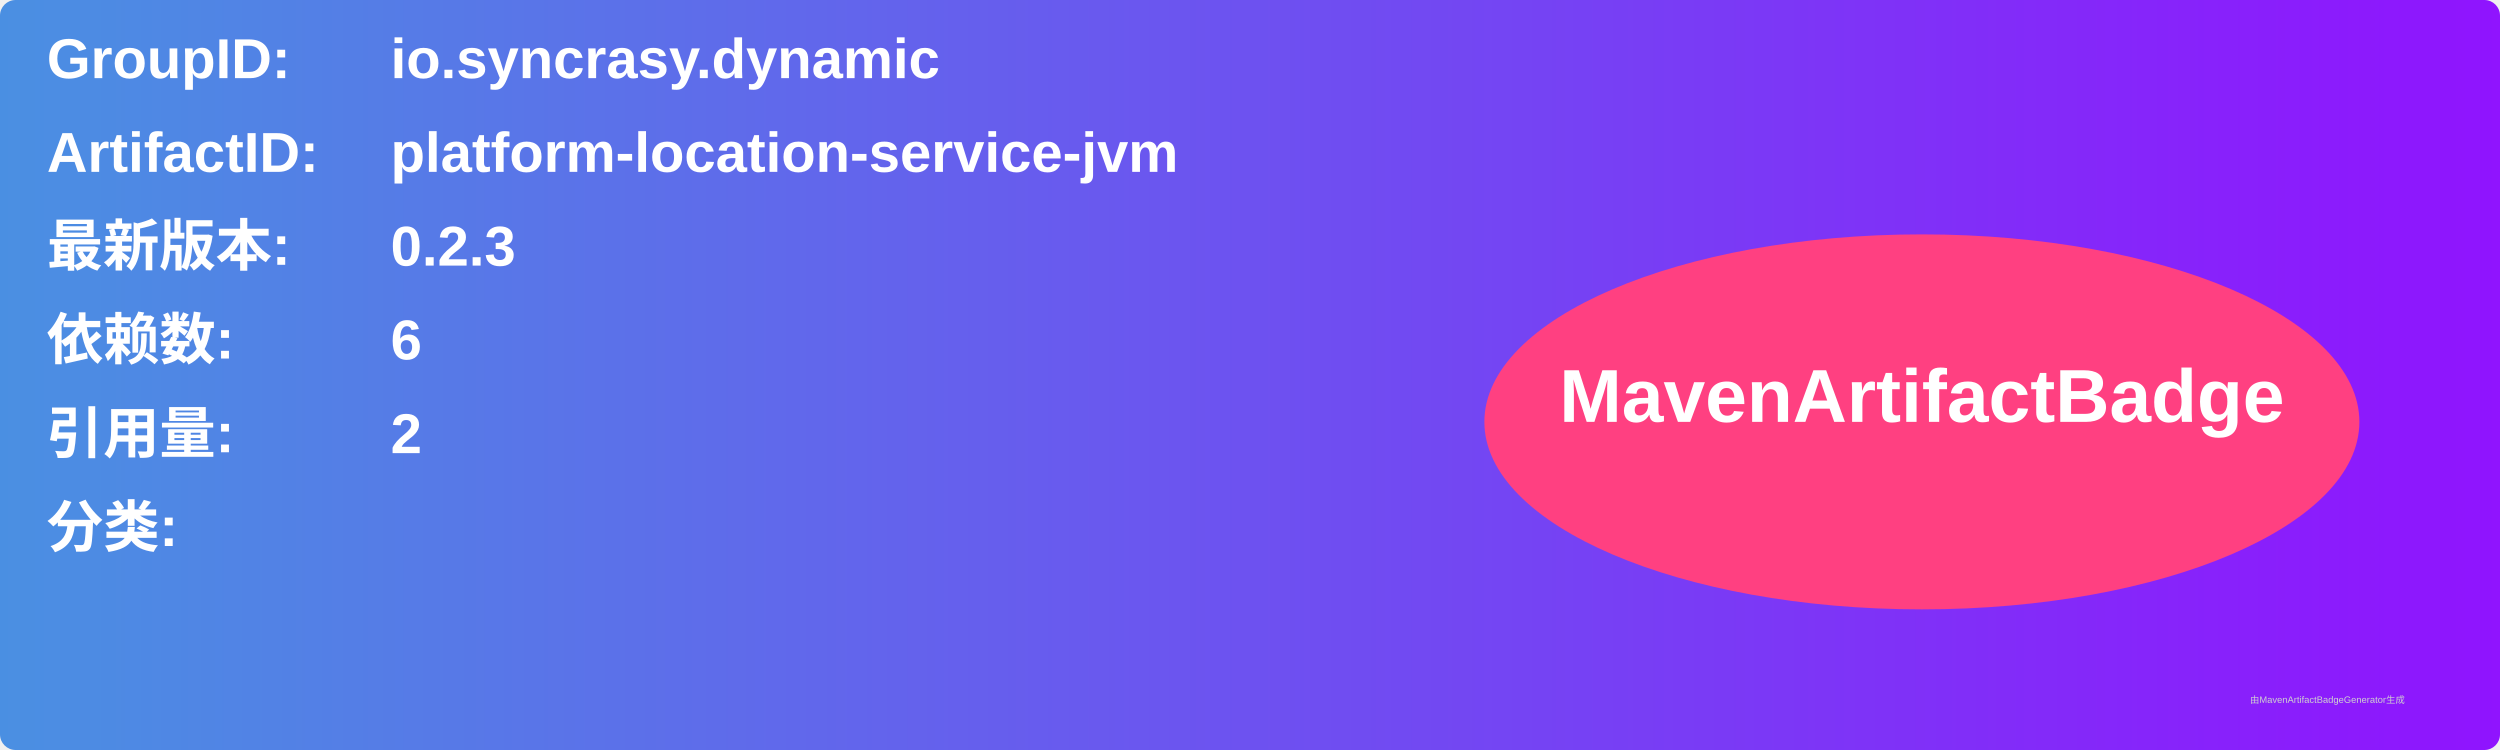
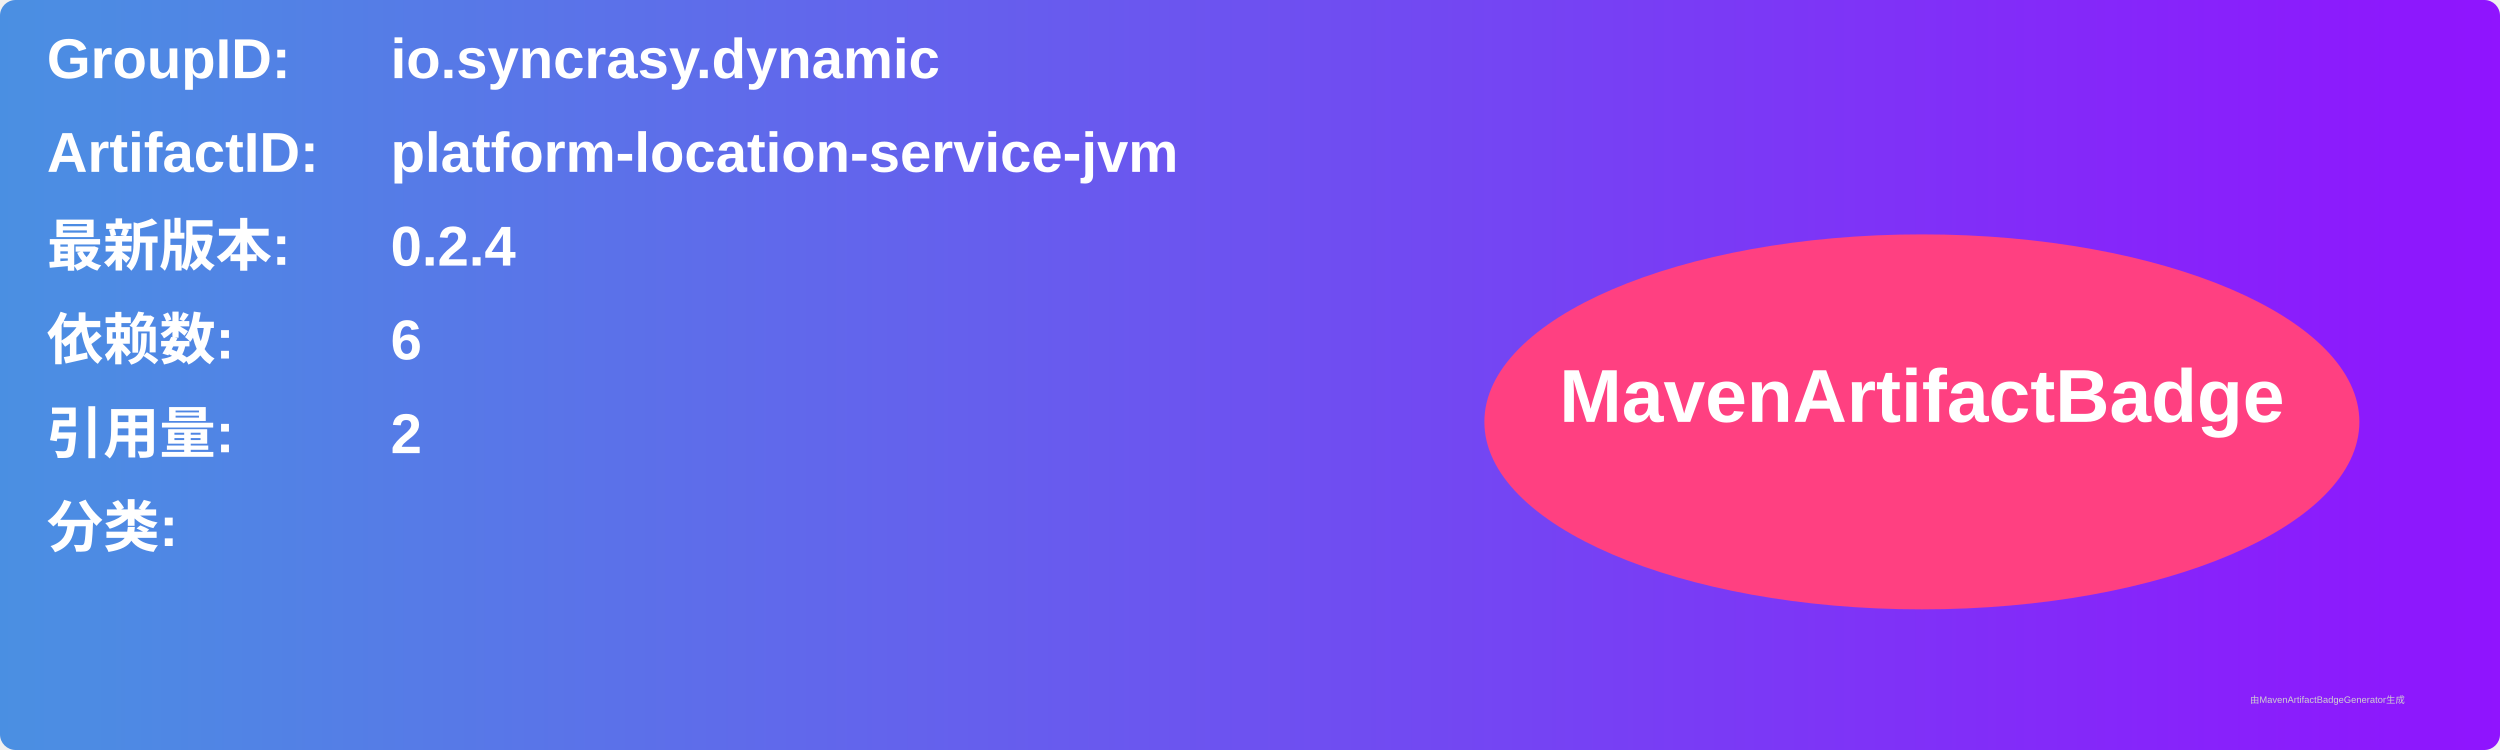
<svg xmlns="http://www.w3.org/2000/svg" width="800" height="240" viewBox="0 0 800 240">
  <linearGradient id="grad" x1="0%" y1="0%" x2="100%" y2="0%">
    <stop offset="0%" stop-color="#4a90e2" />
    <stop offset="100%" stop-color="#9013fe" />
  </linearGradient>
  <rect width="100%" height="100%" rx="5" ry="5" fill="url(#grad)" />
  <g transform="translate(15, 15)">
    <text x="0" y="10" font-family="Arial" font-size="18" fill="white" font-weight="bold" width="260">GroupID:</text>
    <text x="110" y="10" font-family="Arial" font-size="18" fill="white" font-weight="bold" width="460">io.syncrasy.dynamic</text>
    <text x="0" y="40" font-family="Arial" font-size="18" fill="white" font-weight="bold" width="260">ArtifactID:</text>
    <text x="110" y="40" font-family="Arial" font-size="18" fill="white" font-weight="bold" width="460">platform-location-service-jvm</text>
    <text x="0" y="70" font-family="Arial" font-size="18" fill="white" font-weight="bold">最新版本:</text>
    <text x="110" y="70" font-family="Arial" font-size="18" fill="white" font-weight="bold">
-       <tspan font-weight="bold">0.2.3</tspan>
+       <tspan font-weight="bold">0.2.4</tspan>
    </text>
    <text x="0" y="100" font-family="Arial" font-size="18" fill="white" font-weight="bold">依赖数: </text>
    <text x="110" y="100" font-family="Arial" font-size="18" fill="white">
      <tspan font-weight="bold">6</tspan>
    </text>
    <text x="0" y="130" font-family="Arial" font-size="18" fill="white" font-weight="bold">引用量: </text>
    <text x="110" y="130" font-family="Arial" font-size="18" fill="white">
      <tspan font-weight="bold">2</tspan>
    </text>
    <text x="0" y="160" font-family="Arial" font-size="18" fill="white" font-weight="bold">分类:</text>
    <text x="10" y="190" font-family="Arial" font-size="10" fill="white">
      <tspan font-weight="bold" />
    </text>
    <ellipse cx="600" cy="120" rx="140" ry="60" fill="#ff4081" />
    <text x="600" y="120" text-anchor="middle" font-family="Arial" font-size="24" fill="white" font-weight="bold">MavenArtifactBadge</text>
  </g>
  <text x="720" y="225" font-family="Arial" font-size="3" fill="#d0d0d0">由MavenArtifactBadgeGenerator生成</text>
</svg>
